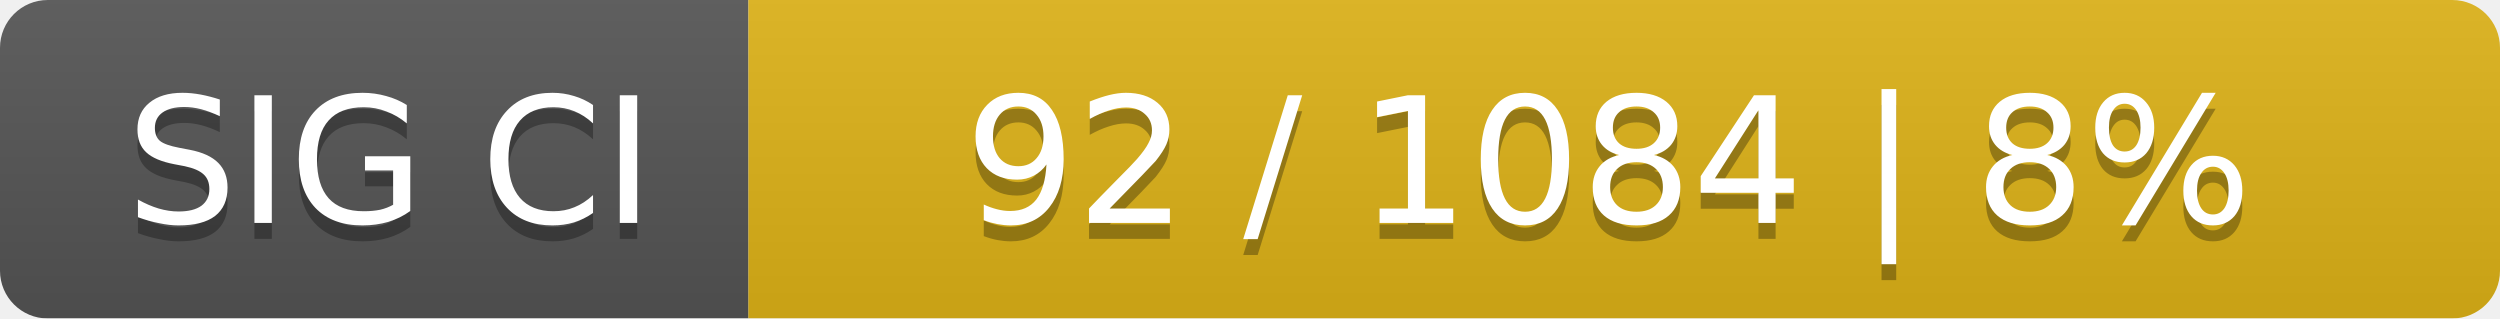
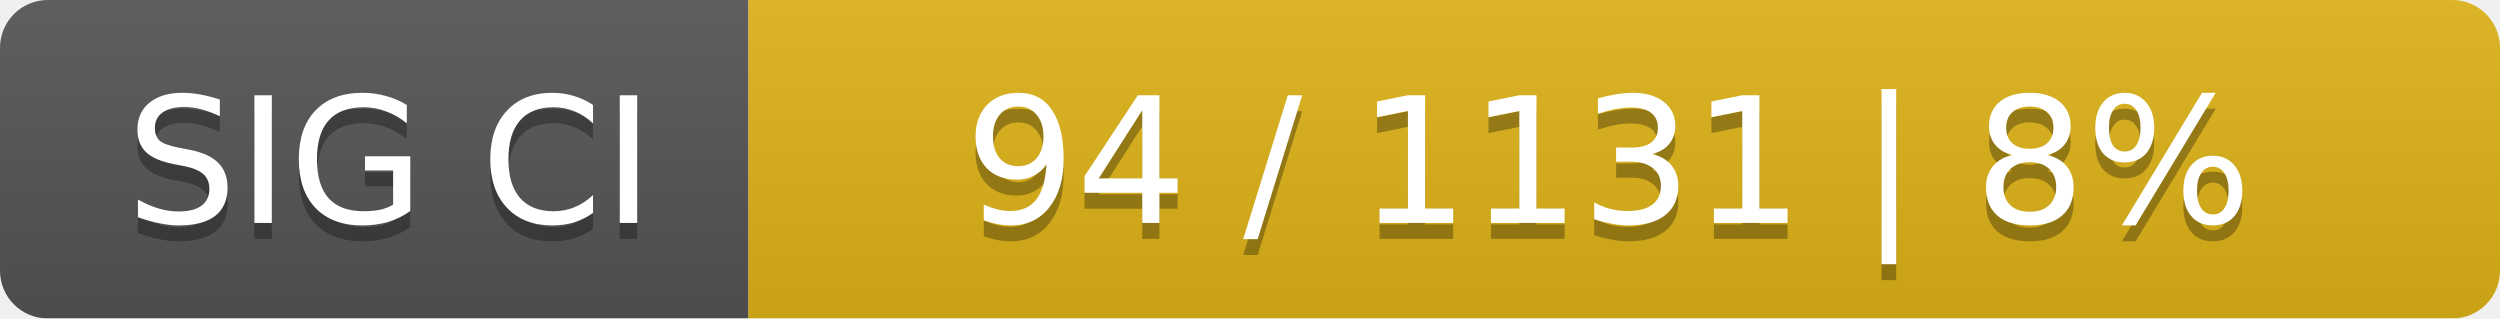
<svg xmlns="http://www.w3.org/2000/svg" width="157" height="20">
  <linearGradient id="smooth" x2="0" y2="100%">
    <stop offset="0" stop-color="#bbb" stop-opacity=".1" />
    <stop offset="1" stop-opacity=".1" />
  </linearGradient>
  <mask id="round">
    <rect width="157" height="20" rx="3" fill="#fff" />
  </mask>
  <g mask="url(#round)">
    <rect width="47" height="20" fill="#555" />
    <rect x="47" width="110" height="20" fill="#dfb317" />
    <rect width="157" height="20" fill="url(#smooth)" />
  </g>
  <g fill="#fff" text-anchor="middle" font-family="DejaVu Sans,Verdana,Geneva,sans-serif" font-size="11">
    <text x="24.5" y="15" fill="#010101" fill-opacity=".3">SIG CI</text>
    <text x="24.5" y="14">SIG CI</text>
-     <text x="101" y="15" fill="#010101" fill-opacity=".3">92 / 1084    |    8%</text>
-     <text x="101" y="14">92 / 1084    |    8%</text>
+     <text x="101" y="15" fill="#010101" fill-opacity=".3">94 / 1131    |    8%</text>
+     <text x="101" y="14">94 / 1131    |    8%</text>
  </g>
</svg>
